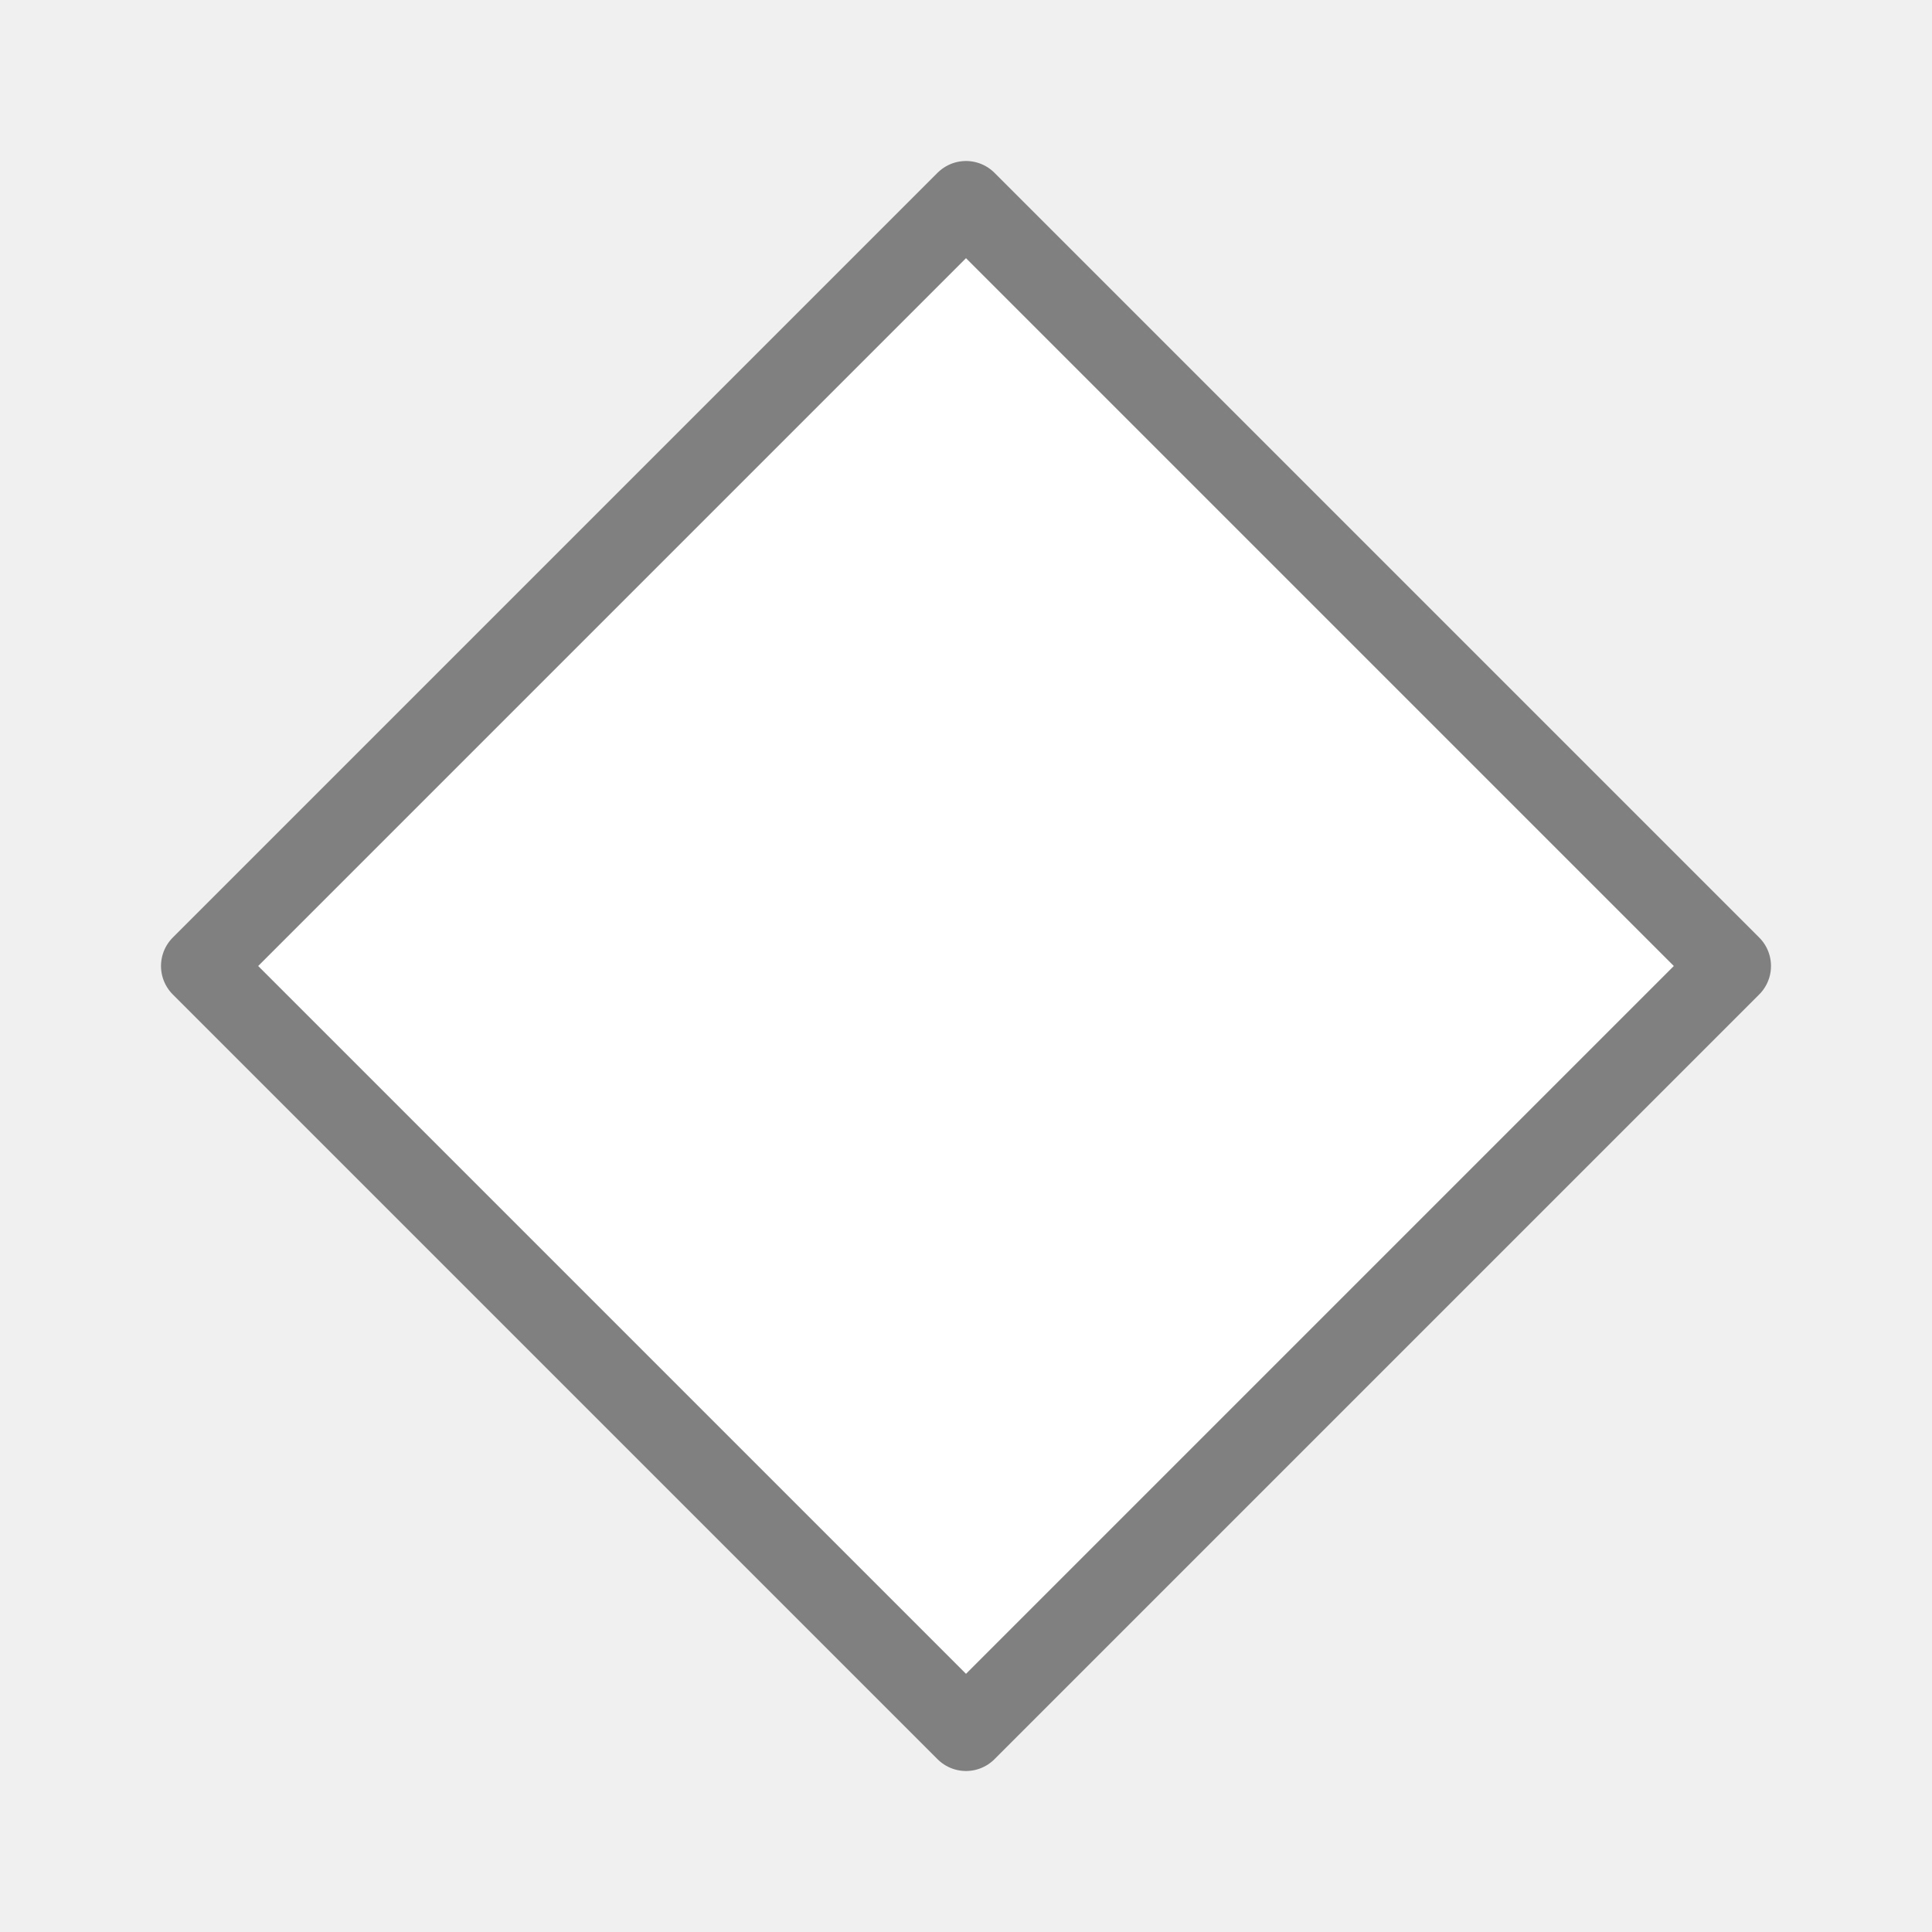
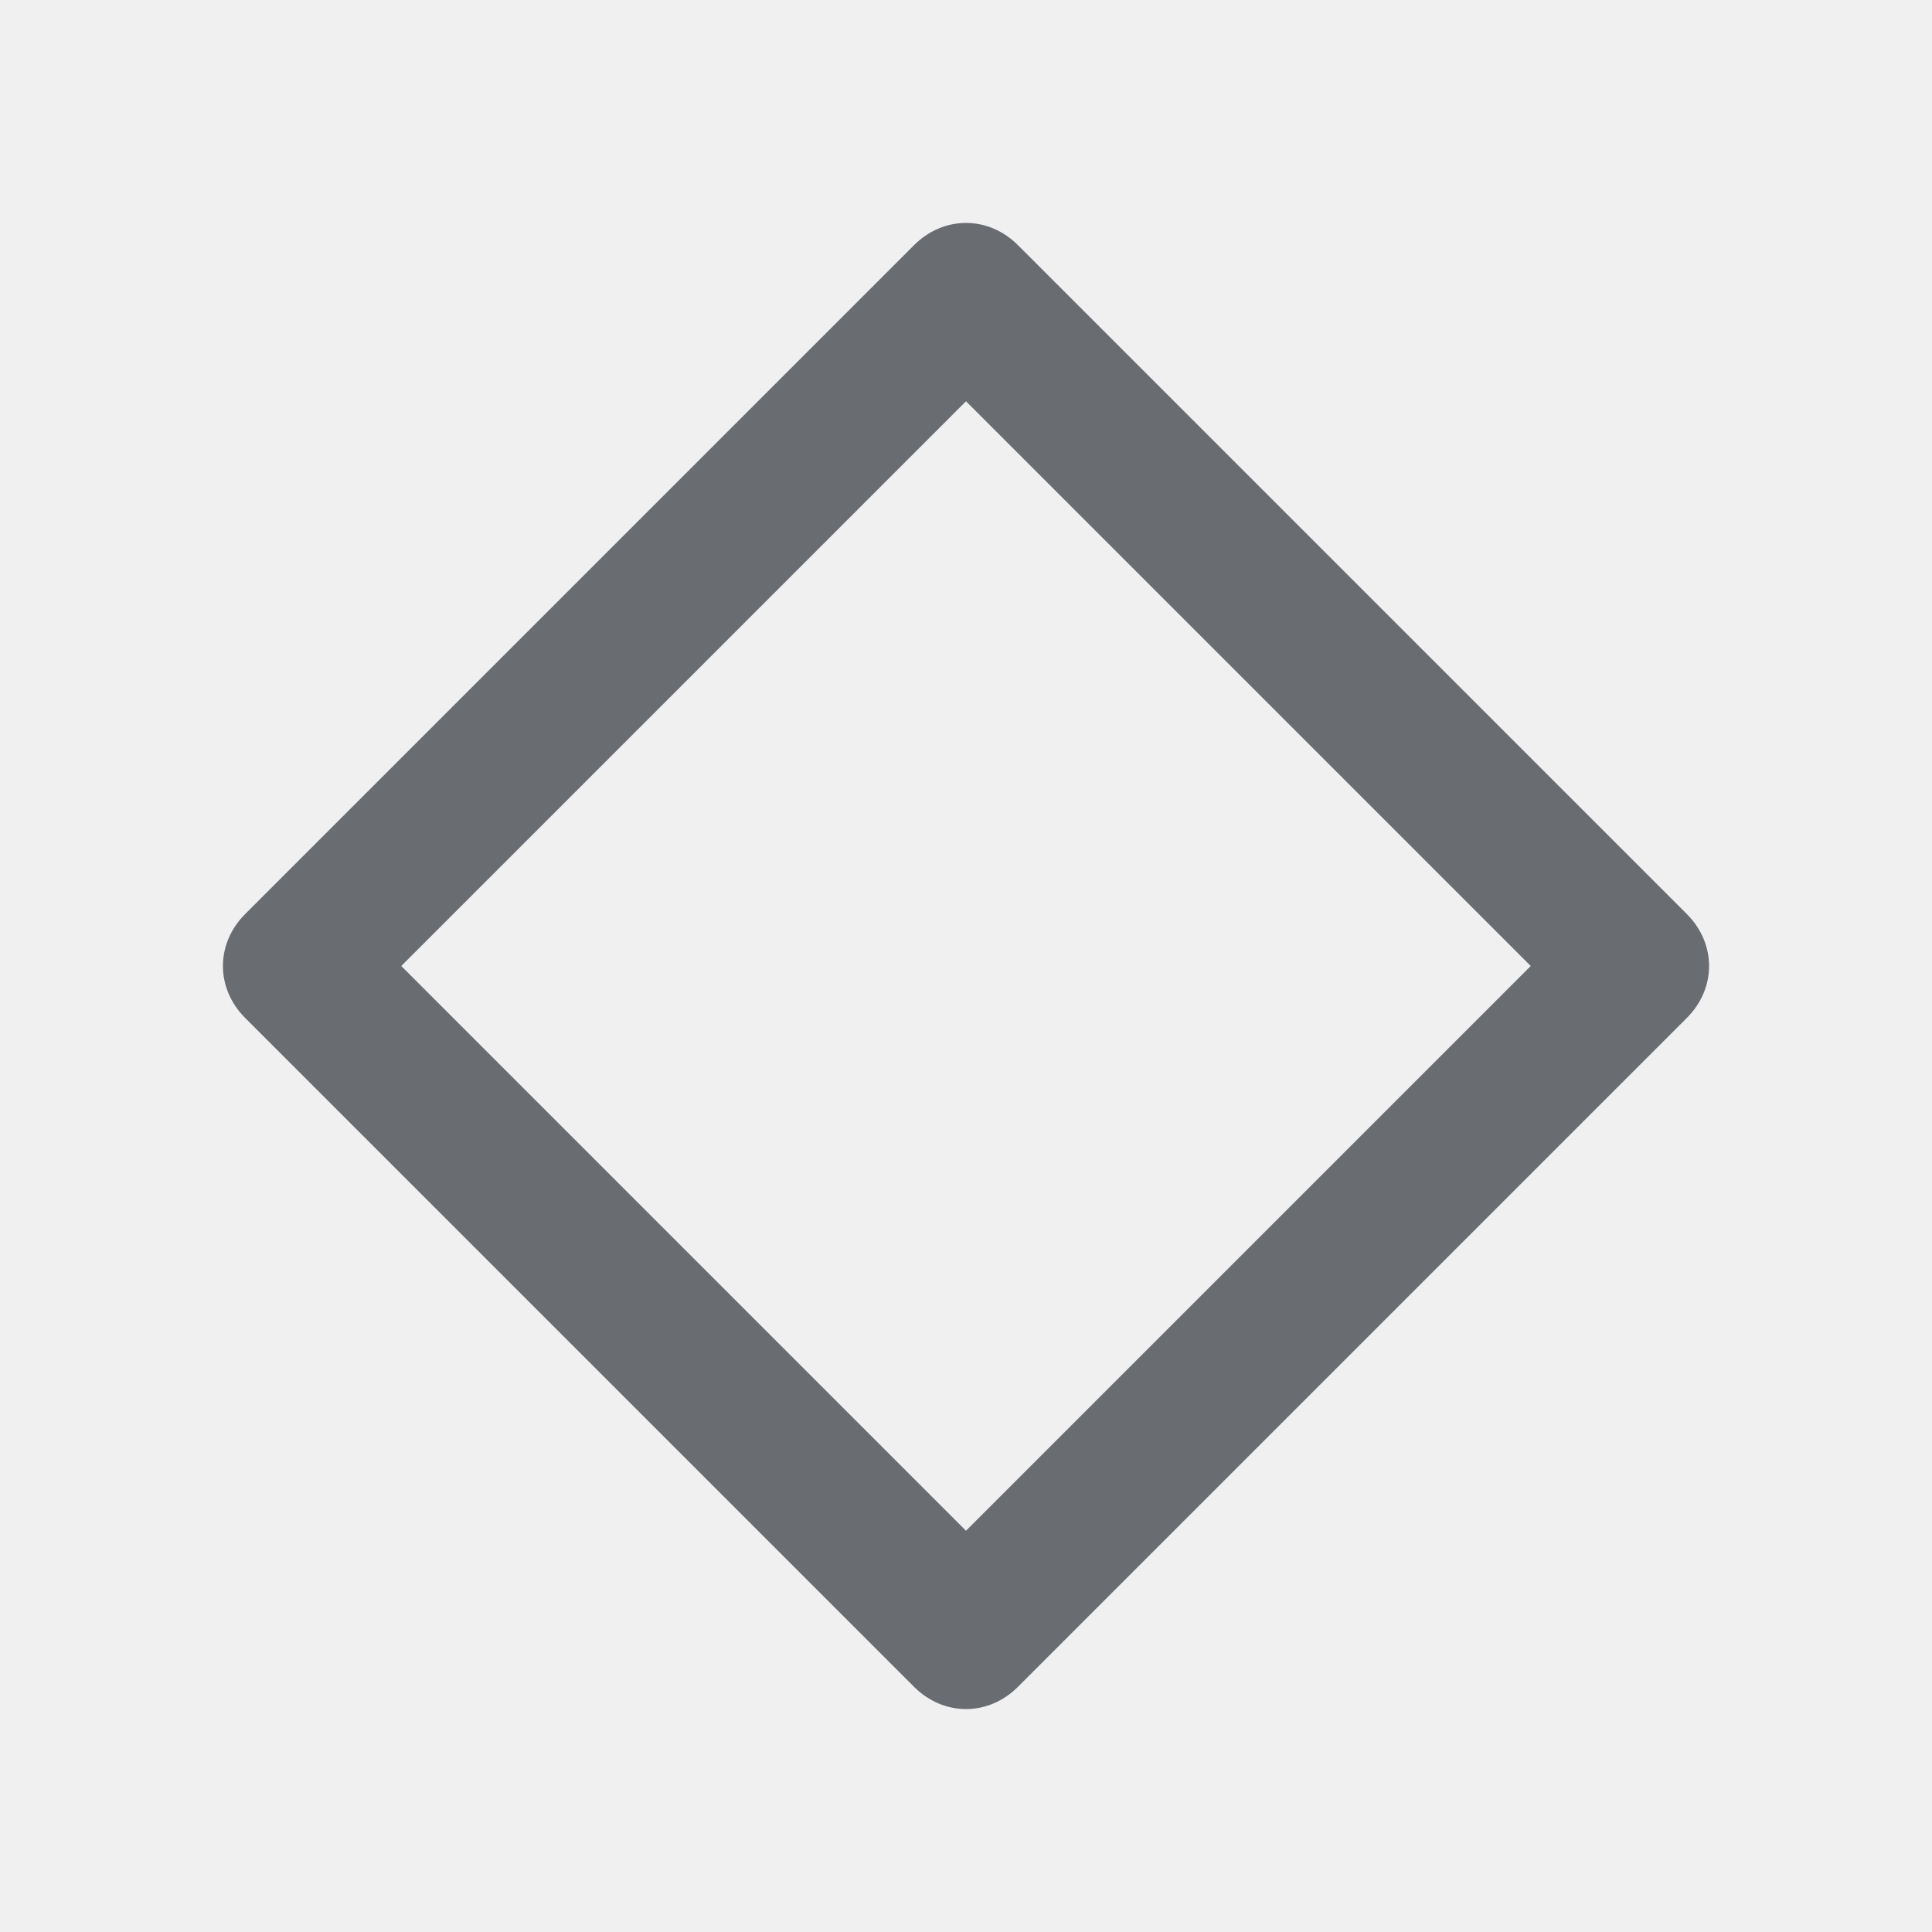
- <svg xmlns="http://www.w3.org/2000/svg" viewBox="0 0 24 24">
-   <path d="m12 2.5-9.5 9.5 9.5 9.5 9.5-9.5z" fill="#fff" stroke="#808080" stroke-linecap="round" stroke-linejoin="round" />
+ <svg xmlns="http://www.w3.org/2000/svg" version="1.1" id="Layer_1" x="0px" y="0px" viewBox="0 0 26 26" enable-background="new 0 0 26 26" xml:space="preserve">
+   <path fill-rule="evenodd" clip-rule="evenodd" fill="#696D72" d="M22.7,13.7l-9,9c-0.4,0.4-1,0.4-1.4,0l-9-9c-0.4-0.4-0.4-1,0-1.4  l9-9c0.4-0.4,1-0.4,1.4,0l9,9C23.1,12.7,23.1,13.3,22.7,13.7z M13,5.4L5.4,13l7.6,7.6l7.6-7.6L13,5.4z" />
</svg>
